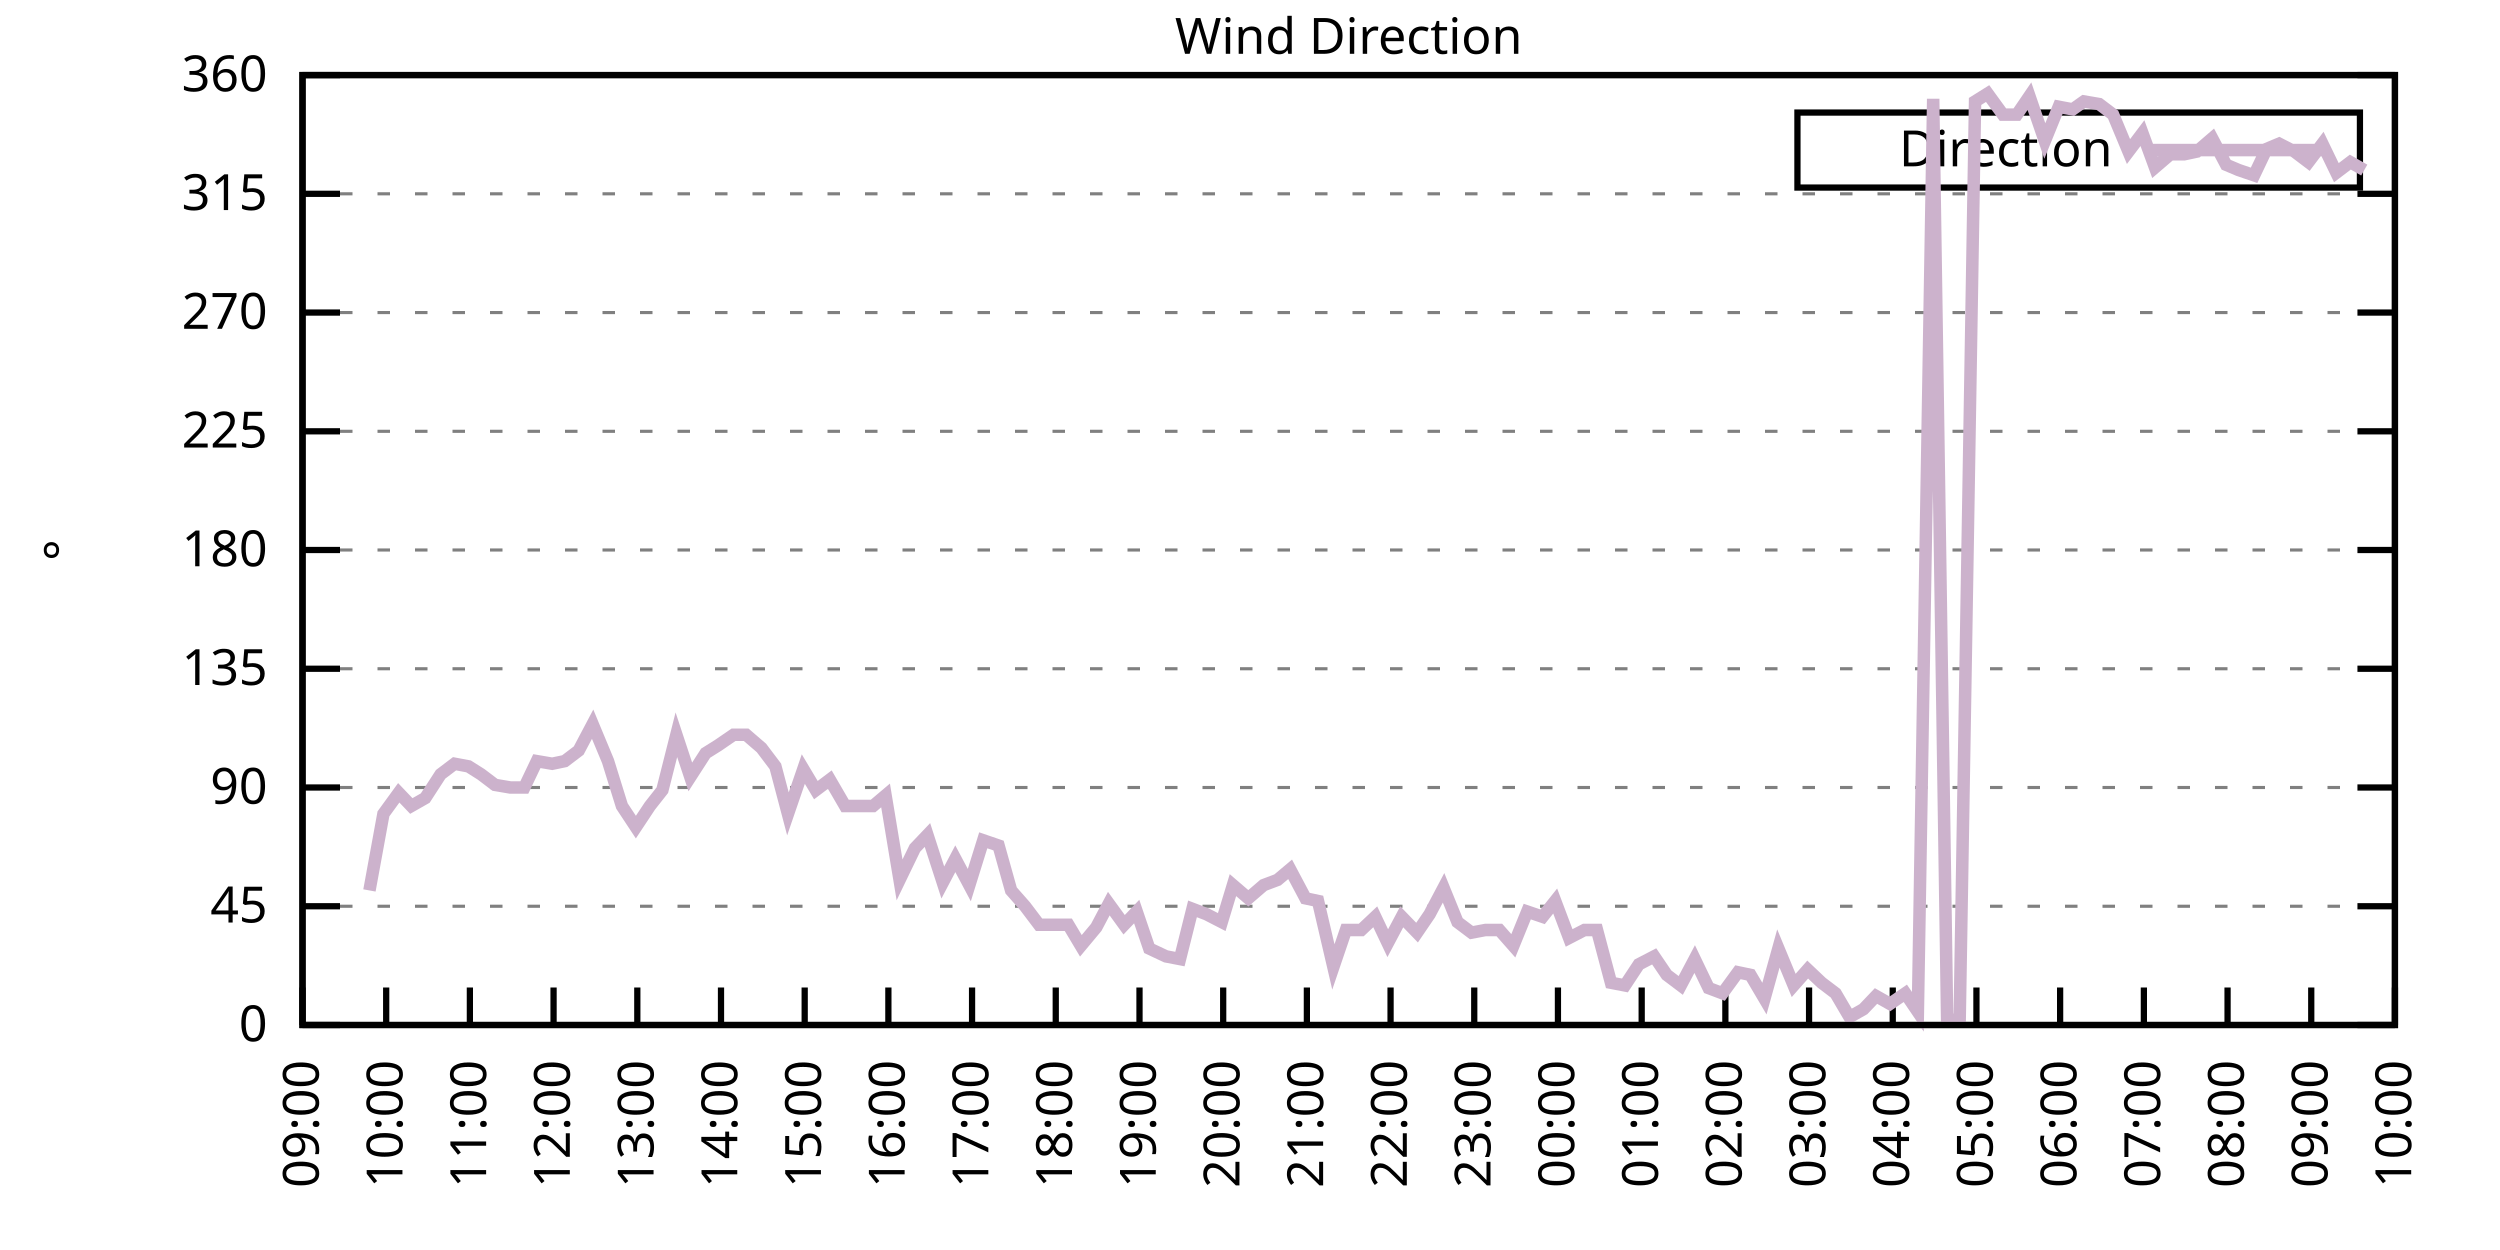
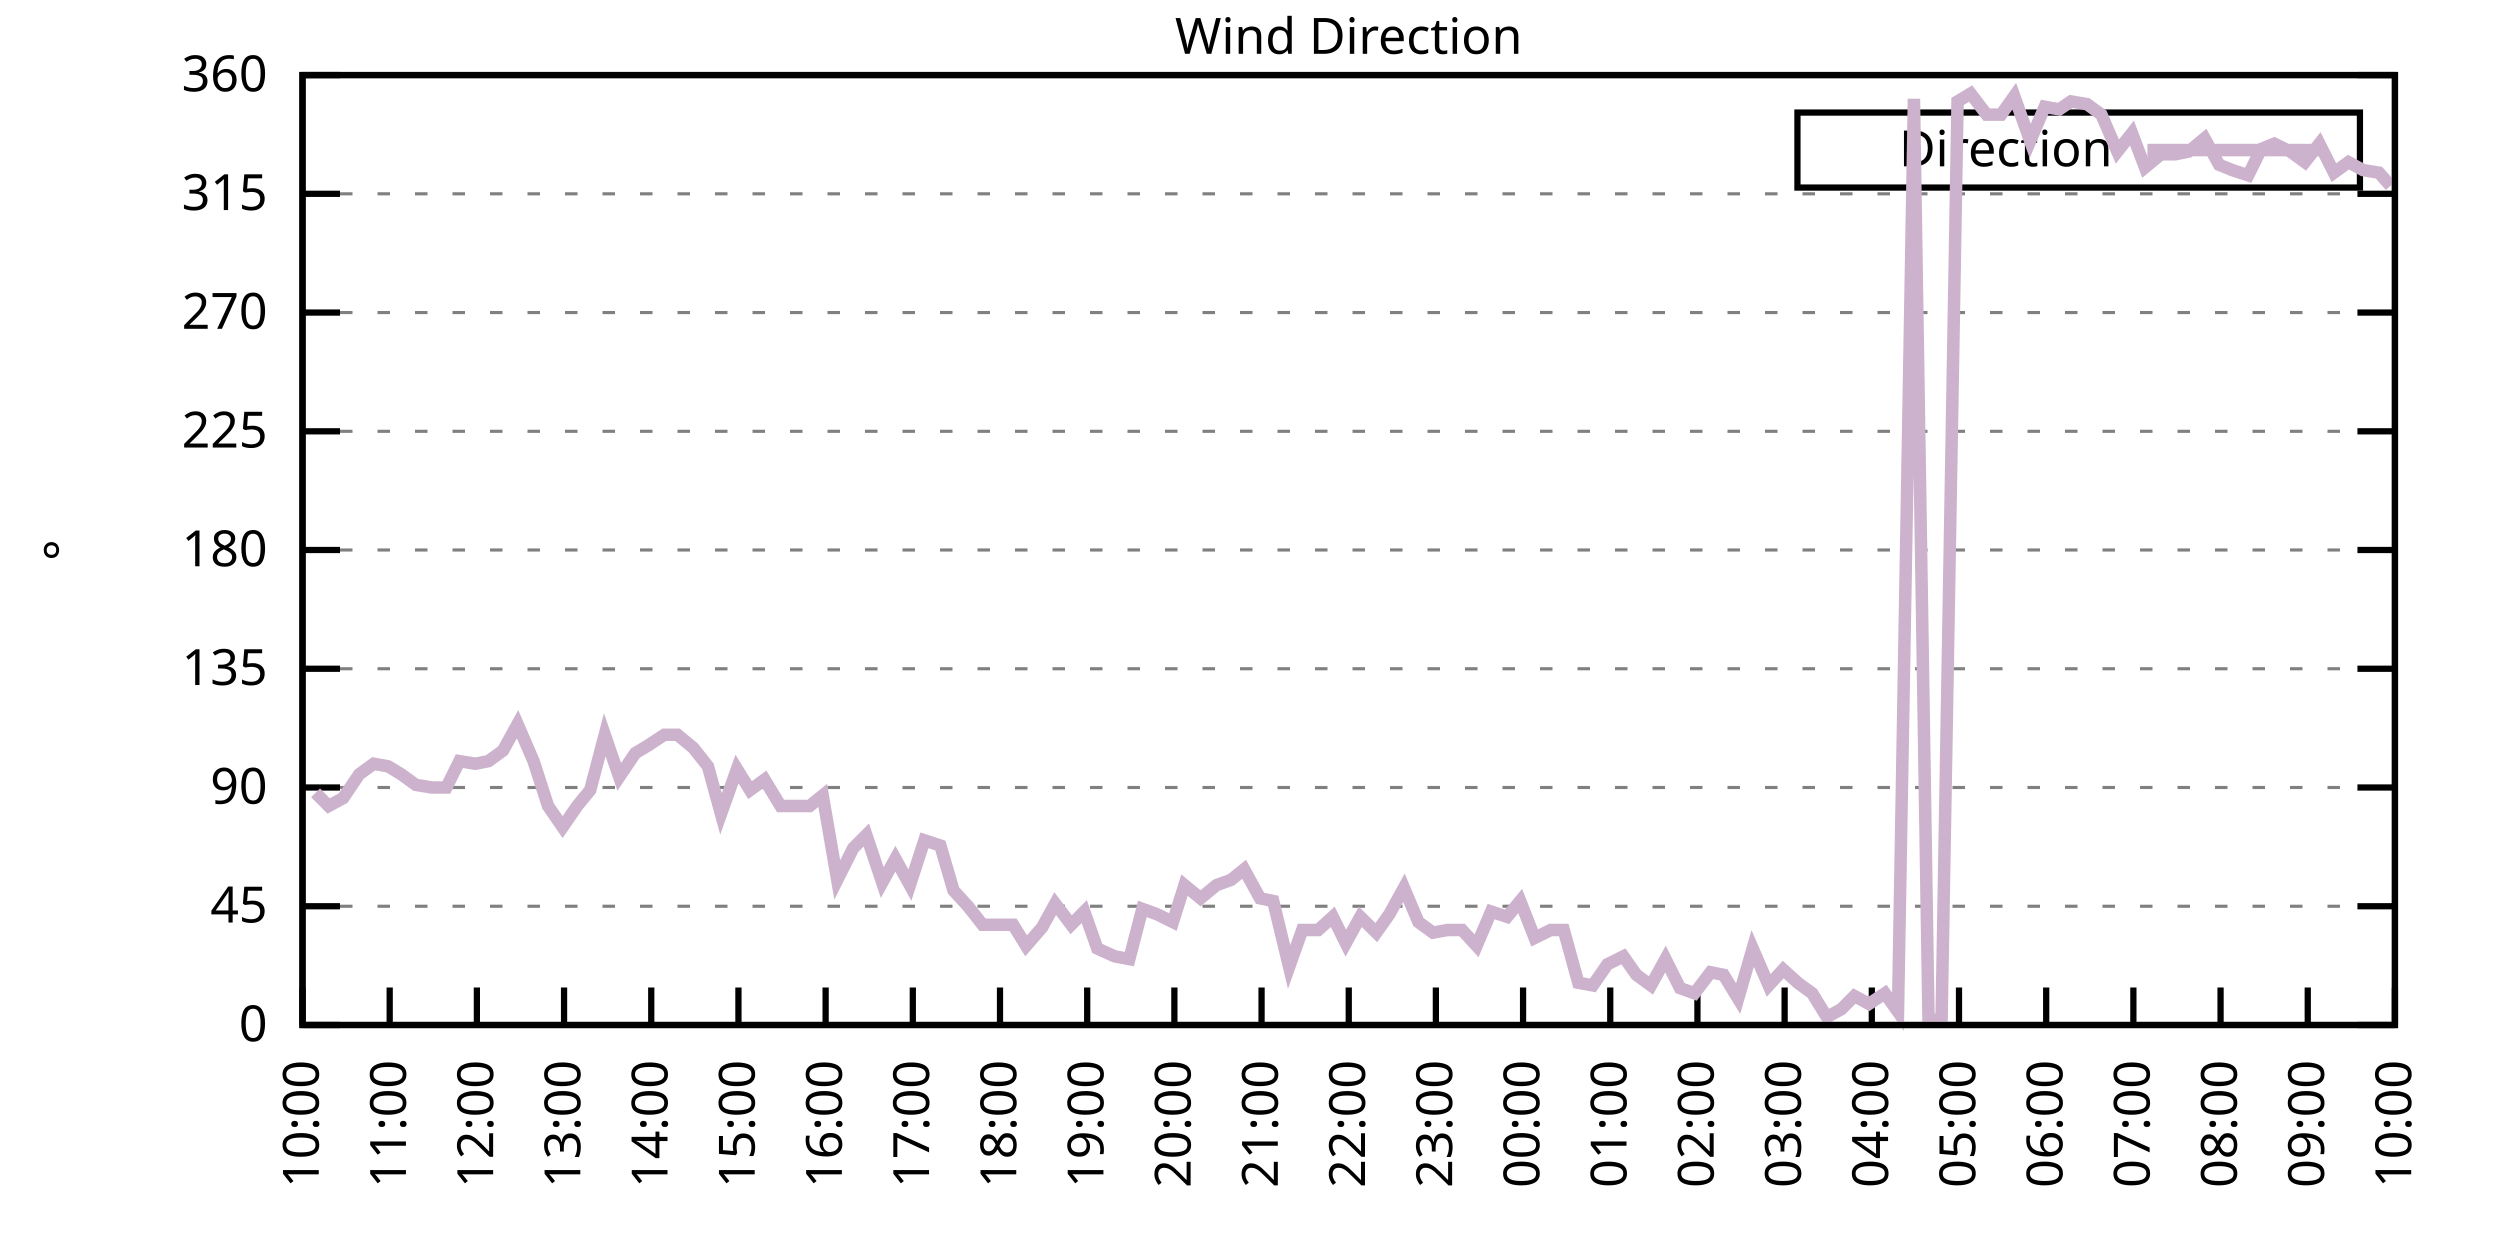
<svg xmlns="http://www.w3.org/2000/svg" xmlns:xlink="http://www.w3.org/1999/xlink" width="400" height="200" viewBox="0 0 400 200">
  <g id="gnuplot_canvas">
    <rect x="0" y="0" width="400" height="200" fill="none" />
    <defs>
      <circle id="gpDot" r="0.5" stroke-width="0.5" stroke="currentColor" />
      <path id="gpPt0" stroke-width="0.333" stroke="currentColor" d="M-1,0 h2 M0,-1 v2" />
      <path id="gpPt1" stroke-width="0.333" stroke="currentColor" d="M-1,-1 L1,1 M1,-1 L-1,1" />
      <path id="gpPt2" stroke-width="0.333" stroke="currentColor" d="M-1,0 L1,0 M0,-1 L0,1 M-1,-1 L1,1 M-1,1 L1,-1" />
      <rect id="gpPt3" stroke-width="0.333" stroke="currentColor" x="-1" y="-1" width="2" height="2" />
      <rect id="gpPt4" stroke-width="0.333" stroke="currentColor" fill="currentColor" x="-1" y="-1" width="2" height="2" />
      <circle id="gpPt5" stroke-width="0.333" stroke="currentColor" cx="0" cy="0" r="1" />
      <use xlink:href="#gpPt5" id="gpPt6" fill="currentColor" stroke="none" />
      <path id="gpPt7" stroke-width="0.333" stroke="currentColor" d="M0,-1.33 L-1.33,0.67 L1.33,0.67 z" />
      <use xlink:href="#gpPt7" id="gpPt8" fill="currentColor" stroke="none" />
      <use xlink:href="#gpPt7" id="gpPt9" stroke="currentColor" transform="rotate(180)" />
      <use xlink:href="#gpPt9" id="gpPt10" fill="currentColor" stroke="none" />
      <use xlink:href="#gpPt3" id="gpPt11" stroke="currentColor" transform="rotate(45)" />
      <use xlink:href="#gpPt11" id="gpPt12" fill="currentColor" stroke="none" />
      <path id="gpPt13" stroke-width="0.333" stroke="currentColor" d="M0,1.330 L1.265,0.411 L0.782,-1.067 L-0.782,-1.076 L-1.265,0.411 z" />
      <use xlink:href="#gpPt13" id="gpPt14" fill="currentColor" stroke="none" />
      <filter id="textbox" filterUnits="objectBoundingBox" x="0" y="0" height="1" width="1">
        <feFlood flood-color="white" flood-opacity="1" result="bgnd" />
        <feComposite in="SourceGraphic" in2="bgnd" operator="atop" />
      </filter>
      <filter id="greybox" filterUnits="objectBoundingBox" x="0" y="0" height="1" width="1">
        <feFlood flood-color="lightgrey" flood-opacity="1" result="grey" />
        <feComposite in="SourceGraphic" in2="grey" operator="atop" />
      </filter>
    </defs>
    <g fill="none" color="white" stroke="currentColor" stroke-width="1.00" stroke-linecap="butt" stroke-linejoin="miter">
</g>
    <g fill="none" color="black" stroke="currentColor" stroke-width="1.00" stroke-linecap="butt" stroke-linejoin="miter">
      <g stroke="none" shape-rendering="crispEdges">
        <polygon fill="rgb(255, 255, 255)" points="48.40,164.00 383.18,164.00 383.18,12.02 48.40,12.02 " />
      </g>
    </g>
    <g fill="none" color="black" stroke="currentColor" stroke-width="1.00" stroke-linecap="butt" stroke-linejoin="miter">
</g>
    <g fill="none" color="black" stroke="black" stroke-width="0.50" stroke-linecap="butt" stroke-linejoin="miter">
</g>
    <g fill="none" color="gray" stroke="currentColor" stroke-width="0.50" stroke-linecap="butt" stroke-linejoin="miter">
      <path stroke="gray" stroke-dasharray="2,4" class="gridline" d="M48.40,164.00 L383.19,164.00  " />
    </g>
    <g fill="none" color="gray" stroke="gray" stroke-width="1.00" stroke-linecap="butt" stroke-linejoin="miter">
</g>
    <g fill="none" color="black" stroke="currentColor" stroke-width="1.00" stroke-linecap="butt" stroke-linejoin="miter">
      <path stroke="black" d="M48.40,164.00 L54.40,164.00 M383.19,164.00 L377.19,164.00  " />
      <g transform="translate(42.80,166.60)" stroke="none" fill="black" font-family="Sans" font-size="8.00" text-anchor="end">
        <text>
          <tspan font-family="Sans"> 0</tspan>
        </text>
      </g>
    </g>
    <g fill="none" color="black" stroke="currentColor" stroke-width="1.00" stroke-linecap="butt" stroke-linejoin="miter">
</g>
    <g fill="none" color="black" stroke="black" stroke-width="0.50" stroke-linecap="butt" stroke-linejoin="miter">
</g>
    <g fill="none" color="gray" stroke="currentColor" stroke-width="0.50" stroke-linecap="butt" stroke-linejoin="miter">
      <path stroke="gray" stroke-dasharray="2,4" class="gridline" d="M48.40,145.00 L383.19,145.00  " />
    </g>
    <g fill="none" color="gray" stroke="gray" stroke-width="1.00" stroke-linecap="butt" stroke-linejoin="miter">
</g>
    <g fill="none" color="black" stroke="currentColor" stroke-width="1.00" stroke-linecap="butt" stroke-linejoin="miter">
      <path stroke="black" d="M48.40,145.00 L54.40,145.00 M383.19,145.00 L377.19,145.00  " />
      <g transform="translate(42.80,147.60)" stroke="none" fill="black" font-family="Sans" font-size="8.00" text-anchor="end">
        <text>
          <tspan font-family="Sans"> 45</tspan>
        </text>
      </g>
    </g>
    <g fill="none" color="black" stroke="currentColor" stroke-width="1.00" stroke-linecap="butt" stroke-linejoin="miter">
</g>
    <g fill="none" color="black" stroke="black" stroke-width="0.50" stroke-linecap="butt" stroke-linejoin="miter">
</g>
    <g fill="none" color="gray" stroke="currentColor" stroke-width="0.50" stroke-linecap="butt" stroke-linejoin="miter">
      <path stroke="gray" stroke-dasharray="2,4" class="gridline" d="M48.40,126.00 L383.19,126.00  " />
    </g>
    <g fill="none" color="gray" stroke="gray" stroke-width="1.00" stroke-linecap="butt" stroke-linejoin="miter">
</g>
    <g fill="none" color="black" stroke="currentColor" stroke-width="1.00" stroke-linecap="butt" stroke-linejoin="miter">
      <path stroke="black" d="M48.40,126.00 L54.40,126.00 M383.19,126.00 L377.19,126.00  " />
      <g transform="translate(42.80,128.60)" stroke="none" fill="black" font-family="Sans" font-size="8.00" text-anchor="end">
        <text>
          <tspan font-family="Sans"> 90</tspan>
        </text>
      </g>
    </g>
    <g fill="none" color="black" stroke="currentColor" stroke-width="1.00" stroke-linecap="butt" stroke-linejoin="miter">
</g>
    <g fill="none" color="black" stroke="black" stroke-width="0.50" stroke-linecap="butt" stroke-linejoin="miter">
</g>
    <g fill="none" color="gray" stroke="currentColor" stroke-width="0.50" stroke-linecap="butt" stroke-linejoin="miter">
      <path stroke="gray" stroke-dasharray="2,4" class="gridline" d="M48.40,107.00 L383.19,107.00  " />
    </g>
    <g fill="none" color="gray" stroke="gray" stroke-width="1.00" stroke-linecap="butt" stroke-linejoin="miter">
</g>
    <g fill="none" color="black" stroke="currentColor" stroke-width="1.00" stroke-linecap="butt" stroke-linejoin="miter">
      <path stroke="black" d="M48.40,107.00 L54.40,107.00 M383.19,107.00 L377.19,107.00  " />
      <g transform="translate(42.80,109.60)" stroke="none" fill="black" font-family="Sans" font-size="8.00" text-anchor="end">
        <text>
          <tspan font-family="Sans"> 135</tspan>
        </text>
      </g>
    </g>
    <g fill="none" color="black" stroke="currentColor" stroke-width="1.00" stroke-linecap="butt" stroke-linejoin="miter">
</g>
    <g fill="none" color="black" stroke="black" stroke-width="0.50" stroke-linecap="butt" stroke-linejoin="miter">
</g>
    <g fill="none" color="gray" stroke="currentColor" stroke-width="0.50" stroke-linecap="butt" stroke-linejoin="miter">
      <path stroke="gray" stroke-dasharray="2,4" class="gridline" d="M48.40,88.00 L383.19,88.00  " />
    </g>
    <g fill="none" color="gray" stroke="gray" stroke-width="1.00" stroke-linecap="butt" stroke-linejoin="miter">
</g>
    <g fill="none" color="black" stroke="currentColor" stroke-width="1.00" stroke-linecap="butt" stroke-linejoin="miter">
      <path stroke="black" d="M48.40,88.00 L54.40,88.00 M383.19,88.00 L377.19,88.00  " />
      <g transform="translate(42.80,90.60)" stroke="none" fill="black" font-family="Sans" font-size="8.00" text-anchor="end">
        <text>
          <tspan font-family="Sans"> 180</tspan>
        </text>
      </g>
    </g>
    <g fill="none" color="black" stroke="currentColor" stroke-width="1.00" stroke-linecap="butt" stroke-linejoin="miter">
</g>
    <g fill="none" color="black" stroke="black" stroke-width="0.50" stroke-linecap="butt" stroke-linejoin="miter">
</g>
    <g fill="none" color="gray" stroke="currentColor" stroke-width="0.50" stroke-linecap="butt" stroke-linejoin="miter">
      <path stroke="gray" stroke-dasharray="2,4" class="gridline" d="M48.40,69.01 L383.19,69.01  " />
    </g>
    <g fill="none" color="gray" stroke="gray" stroke-width="1.00" stroke-linecap="butt" stroke-linejoin="miter">
</g>
    <g fill="none" color="black" stroke="currentColor" stroke-width="1.00" stroke-linecap="butt" stroke-linejoin="miter">
      <path stroke="black" d="M48.40,69.01 L54.40,69.01 M383.19,69.01 L377.19,69.01  " />
      <g transform="translate(42.80,71.61)" stroke="none" fill="black" font-family="Sans" font-size="8.00" text-anchor="end">
        <text>
          <tspan font-family="Sans"> 225</tspan>
        </text>
      </g>
    </g>
    <g fill="none" color="black" stroke="currentColor" stroke-width="1.00" stroke-linecap="butt" stroke-linejoin="miter">
</g>
    <g fill="none" color="black" stroke="black" stroke-width="0.50" stroke-linecap="butt" stroke-linejoin="miter">
</g>
    <g fill="none" color="gray" stroke="currentColor" stroke-width="0.50" stroke-linecap="butt" stroke-linejoin="miter">
      <path stroke="gray" stroke-dasharray="2,4" class="gridline" d="M48.40,50.01 L383.19,50.01  " />
    </g>
    <g fill="none" color="gray" stroke="gray" stroke-width="1.00" stroke-linecap="butt" stroke-linejoin="miter">
</g>
    <g fill="none" color="black" stroke="currentColor" stroke-width="1.00" stroke-linecap="butt" stroke-linejoin="miter">
      <path stroke="black" d="M48.40,50.01 L54.40,50.01 M383.19,50.01 L377.19,50.01  " />
      <g transform="translate(42.80,52.61)" stroke="none" fill="black" font-family="Sans" font-size="8.00" text-anchor="end">
        <text>
          <tspan font-family="Sans"> 270</tspan>
        </text>
      </g>
    </g>
    <g fill="none" color="black" stroke="currentColor" stroke-width="1.00" stroke-linecap="butt" stroke-linejoin="miter">
</g>
    <g fill="none" color="black" stroke="black" stroke-width="0.50" stroke-linecap="butt" stroke-linejoin="miter">
</g>
    <g fill="none" color="gray" stroke="currentColor" stroke-width="0.50" stroke-linecap="butt" stroke-linejoin="miter">
      <path stroke="gray" stroke-dasharray="2,4" class="gridline" d="M48.40,31.01 L383.19,31.01  " />
    </g>
    <g fill="none" color="gray" stroke="gray" stroke-width="1.00" stroke-linecap="butt" stroke-linejoin="miter">
</g>
    <g fill="none" color="black" stroke="currentColor" stroke-width="1.00" stroke-linecap="butt" stroke-linejoin="miter">
      <path stroke="black" d="M48.40,31.01 L54.40,31.01 M383.19,31.01 L377.19,31.01  " />
      <g transform="translate(42.80,33.61)" stroke="none" fill="black" font-family="Sans" font-size="8.00" text-anchor="end">
        <text>
          <tspan font-family="Sans"> 315</tspan>
        </text>
      </g>
    </g>
    <g fill="none" color="black" stroke="currentColor" stroke-width="1.00" stroke-linecap="butt" stroke-linejoin="miter">
</g>
    <g fill="none" color="black" stroke="black" stroke-width="0.50" stroke-linecap="butt" stroke-linejoin="miter">
</g>
    <g fill="none" color="gray" stroke="currentColor" stroke-width="0.50" stroke-linecap="butt" stroke-linejoin="miter">
      <path stroke="gray" stroke-dasharray="2,4" class="gridline" d="M48.40,12.01 L383.19,12.01  " />
    </g>
    <g fill="none" color="gray" stroke="gray" stroke-width="1.00" stroke-linecap="butt" stroke-linejoin="miter">
</g>
    <g fill="none" color="black" stroke="currentColor" stroke-width="1.00" stroke-linecap="butt" stroke-linejoin="miter">
      <path stroke="black" d="M48.40,12.01 L54.40,12.01 M383.19,12.01 L377.19,12.01  " />
      <g transform="translate(42.80,14.61)" stroke="none" fill="black" font-family="Sans" font-size="8.00" text-anchor="end">
        <text>
          <tspan font-family="Sans"> 360</tspan>
        </text>
      </g>
    </g>
    <g fill="none" color="black" stroke="currentColor" stroke-width="1.00" stroke-linecap="butt" stroke-linejoin="miter">
      <path stroke="black" d="M48.40,164.00 L48.40,158.00  " />
      <g transform="translate(51.00,169.60) rotate(270.00)" stroke="none" fill="black" font-family="Sans" font-size="8.00" text-anchor="end">
        <text>
-           <tspan font-family="Sans">09:00</tspan>
-         </text>
-       </g>
-     </g>
-     <g fill="none" color="black" stroke="currentColor" stroke-width="1.00" stroke-linecap="butt" stroke-linejoin="miter">
-       <path stroke="black" d="M61.79,164.00 L61.79,158.00  " />
-       <g transform="translate(64.39,169.60) rotate(270.00)" stroke="none" fill="black" font-family="Sans" font-size="8.00" text-anchor="end">
-         <text>
          <tspan font-family="Sans">10:00</tspan>
        </text>
      </g>
    </g>
    <g fill="none" color="black" stroke="currentColor" stroke-width="1.00" stroke-linecap="butt" stroke-linejoin="miter">
-       <path stroke="black" d="M75.18,164.00 L75.18,158.00  " />
-       <g transform="translate(77.78,169.60) rotate(270.00)" stroke="none" fill="black" font-family="Sans" font-size="8.00" text-anchor="end">
+       <path stroke="black" d="M62.35,164.00 L62.35,158.00  " />
+       <g transform="translate(64.95,169.60) rotate(270.00)" stroke="none" fill="black" font-family="Sans" font-size="8.00" text-anchor="end">
        <text>
          <tspan font-family="Sans">11:00</tspan>
        </text>
      </g>
    </g>
    <g fill="none" color="black" stroke="currentColor" stroke-width="1.00" stroke-linecap="butt" stroke-linejoin="miter">
-       <path stroke="black" d="M88.57,164.00 L88.57,158.00  " />
-       <g transform="translate(91.17,169.60) rotate(270.00)" stroke="none" fill="black" font-family="Sans" font-size="8.00" text-anchor="end">
+       <path stroke="black" d="M76.30,164.00 L76.30,158.00  " />
+       <g transform="translate(78.90,169.60) rotate(270.00)" stroke="none" fill="black" font-family="Sans" font-size="8.00" text-anchor="end">
        <text>
          <tspan font-family="Sans">12:00</tspan>
        </text>
      </g>
    </g>
    <g fill="none" color="black" stroke="currentColor" stroke-width="1.00" stroke-linecap="butt" stroke-linejoin="miter">
-       <path stroke="black" d="M101.97,164.00 L101.97,158.00  " />
-       <g transform="translate(104.57,169.60) rotate(270.00)" stroke="none" fill="black" font-family="Sans" font-size="8.00" text-anchor="end">
+       <path stroke="black" d="M90.25,164.00 L90.25,158.00  " />
+       <g transform="translate(92.85,169.60) rotate(270.00)" stroke="none" fill="black" font-family="Sans" font-size="8.00" text-anchor="end">
        <text>
          <tspan font-family="Sans">13:00</tspan>
        </text>
      </g>
    </g>
    <g fill="none" color="black" stroke="currentColor" stroke-width="1.00" stroke-linecap="butt" stroke-linejoin="miter">
-       <path stroke="black" d="M115.36,164.00 L115.36,158.00  " />
-       <g transform="translate(117.96,169.60) rotate(270.00)" stroke="none" fill="black" font-family="Sans" font-size="8.00" text-anchor="end">
+       <path stroke="black" d="M104.20,164.00 L104.20,158.00  " />
+       <g transform="translate(106.80,169.60) rotate(270.00)" stroke="none" fill="black" font-family="Sans" font-size="8.00" text-anchor="end">
        <text>
          <tspan font-family="Sans">14:00</tspan>
        </text>
      </g>
    </g>
    <g fill="none" color="black" stroke="currentColor" stroke-width="1.00" stroke-linecap="butt" stroke-linejoin="miter">
-       <path stroke="black" d="M128.75,164.00 L128.75,158.00  " />
-       <g transform="translate(131.35,169.60) rotate(270.00)" stroke="none" fill="black" font-family="Sans" font-size="8.00" text-anchor="end">
+       <path stroke="black" d="M118.15,164.00 L118.15,158.00  " />
+       <g transform="translate(120.75,169.60) rotate(270.00)" stroke="none" fill="black" font-family="Sans" font-size="8.00" text-anchor="end">
        <text>
          <tspan font-family="Sans">15:00</tspan>
        </text>
      </g>
    </g>
    <g fill="none" color="black" stroke="currentColor" stroke-width="1.00" stroke-linecap="butt" stroke-linejoin="miter">
-       <path stroke="black" d="M142.14,164.00 L142.14,158.00  " />
-       <g transform="translate(144.74,169.60) rotate(270.00)" stroke="none" fill="black" font-family="Sans" font-size="8.00" text-anchor="end">
+       <path stroke="black" d="M132.10,164.00 L132.10,158.00  " />
+       <g transform="translate(134.70,169.60) rotate(270.00)" stroke="none" fill="black" font-family="Sans" font-size="8.00" text-anchor="end">
        <text>
          <tspan font-family="Sans">16:00</tspan>
        </text>
      </g>
    </g>
    <g fill="none" color="black" stroke="currentColor" stroke-width="1.00" stroke-linecap="butt" stroke-linejoin="miter">
-       <path stroke="black" d="M155.53,164.00 L155.53,158.00  " />
-       <g transform="translate(158.13,169.60) rotate(270.00)" stroke="none" fill="black" font-family="Sans" font-size="8.00" text-anchor="end">
+       <path stroke="black" d="M146.05,164.00 L146.05,158.00  " />
+       <g transform="translate(148.65,169.60) rotate(270.00)" stroke="none" fill="black" font-family="Sans" font-size="8.00" text-anchor="end">
        <text>
          <tspan font-family="Sans">17:00</tspan>
        </text>
      </g>
    </g>
    <g fill="none" color="black" stroke="currentColor" stroke-width="1.00" stroke-linecap="butt" stroke-linejoin="miter">
-       <path stroke="black" d="M168.92,164.00 L168.92,158.00  " />
-       <g transform="translate(171.52,169.60) rotate(270.00)" stroke="none" fill="black" font-family="Sans" font-size="8.00" text-anchor="end">
+       <path stroke="black" d="M160.00,164.00 L160.00,158.00  " />
+       <g transform="translate(162.60,169.60) rotate(270.00)" stroke="none" fill="black" font-family="Sans" font-size="8.00" text-anchor="end">
        <text>
          <tspan font-family="Sans">18:00</tspan>
        </text>
      </g>
    </g>
    <g fill="none" color="black" stroke="currentColor" stroke-width="1.00" stroke-linecap="butt" stroke-linejoin="miter">
-       <path stroke="black" d="M182.32,164.00 L182.32,158.00  " />
-       <g transform="translate(184.92,169.60) rotate(270.00)" stroke="none" fill="black" font-family="Sans" font-size="8.00" text-anchor="end">
+       <path stroke="black" d="M173.95,164.00 L173.95,158.00  " />
+       <g transform="translate(176.55,169.60) rotate(270.00)" stroke="none" fill="black" font-family="Sans" font-size="8.00" text-anchor="end">
        <text>
          <tspan font-family="Sans">19:00</tspan>
        </text>
      </g>
    </g>
    <g fill="none" color="black" stroke="currentColor" stroke-width="1.00" stroke-linecap="butt" stroke-linejoin="miter">
-       <path stroke="black" d="M195.71,164.00 L195.71,158.00  " />
-       <g transform="translate(198.31,169.60) rotate(270.00)" stroke="none" fill="black" font-family="Sans" font-size="8.00" text-anchor="end">
+       <path stroke="black" d="M187.90,164.00 L187.90,158.00  " />
+       <g transform="translate(190.50,169.60) rotate(270.00)" stroke="none" fill="black" font-family="Sans" font-size="8.00" text-anchor="end">
        <text>
          <tspan font-family="Sans">20:00</tspan>
        </text>
      </g>
    </g>
    <g fill="none" color="black" stroke="currentColor" stroke-width="1.00" stroke-linecap="butt" stroke-linejoin="miter">
-       <path stroke="black" d="M209.10,164.00 L209.10,158.00  " />
-       <g transform="translate(211.70,169.60) rotate(270.00)" stroke="none" fill="black" font-family="Sans" font-size="8.00" text-anchor="end">
+       <path stroke="black" d="M201.85,164.00 L201.85,158.00  " />
+       <g transform="translate(204.45,169.60) rotate(270.00)" stroke="none" fill="black" font-family="Sans" font-size="8.00" text-anchor="end">
        <text>
          <tspan font-family="Sans">21:00</tspan>
        </text>
      </g>
    </g>
    <g fill="none" color="black" stroke="currentColor" stroke-width="1.00" stroke-linecap="butt" stroke-linejoin="miter">
-       <path stroke="black" d="M222.49,164.00 L222.49,158.00  " />
-       <g transform="translate(225.09,169.60) rotate(270.00)" stroke="none" fill="black" font-family="Sans" font-size="8.00" text-anchor="end">
+       <path stroke="black" d="M215.80,164.00 L215.80,158.00  " />
+       <g transform="translate(218.40,169.60) rotate(270.00)" stroke="none" fill="black" font-family="Sans" font-size="8.00" text-anchor="end">
        <text>
          <tspan font-family="Sans">22:00</tspan>
        </text>
      </g>
    </g>
    <g fill="none" color="black" stroke="currentColor" stroke-width="1.00" stroke-linecap="butt" stroke-linejoin="miter">
-       <path stroke="black" d="M235.88,164.00 L235.88,158.00  " />
-       <g transform="translate(238.48,169.60) rotate(270.00)" stroke="none" fill="black" font-family="Sans" font-size="8.00" text-anchor="end">
+       <path stroke="black" d="M229.74,164.00 L229.74,158.00  " />
+       <g transform="translate(232.34,169.60) rotate(270.00)" stroke="none" fill="black" font-family="Sans" font-size="8.00" text-anchor="end">
        <text>
          <tspan font-family="Sans">23:00</tspan>
        </text>
      </g>
    </g>
    <g fill="none" color="black" stroke="currentColor" stroke-width="1.00" stroke-linecap="butt" stroke-linejoin="miter">
-       <path stroke="black" d="M249.27,164.00 L249.27,158.00  " />
-       <g transform="translate(251.87,169.60) rotate(270.00)" stroke="none" fill="black" font-family="Sans" font-size="8.00" text-anchor="end">
+       <path stroke="black" d="M243.69,164.00 L243.69,158.00  " />
+       <g transform="translate(246.29,169.60) rotate(270.00)" stroke="none" fill="black" font-family="Sans" font-size="8.00" text-anchor="end">
        <text>
          <tspan font-family="Sans">00:00</tspan>
        </text>
      </g>
    </g>
    <g fill="none" color="black" stroke="currentColor" stroke-width="1.00" stroke-linecap="butt" stroke-linejoin="miter">
-       <path stroke="black" d="M262.67,164.00 L262.67,158.00  " />
-       <g transform="translate(265.27,169.60) rotate(270.00)" stroke="none" fill="black" font-family="Sans" font-size="8.00" text-anchor="end">
+       <path stroke="black" d="M257.64,164.00 L257.64,158.00  " />
+       <g transform="translate(260.24,169.60) rotate(270.00)" stroke="none" fill="black" font-family="Sans" font-size="8.00" text-anchor="end">
        <text>
          <tspan font-family="Sans">01:00</tspan>
        </text>
      </g>
    </g>
    <g fill="none" color="black" stroke="currentColor" stroke-width="1.00" stroke-linecap="butt" stroke-linejoin="miter">
-       <path stroke="black" d="M276.06,164.00 L276.06,158.00  " />
-       <g transform="translate(278.66,169.60) rotate(270.00)" stroke="none" fill="black" font-family="Sans" font-size="8.00" text-anchor="end">
+       <path stroke="black" d="M271.59,164.00 L271.59,158.00  " />
+       <g transform="translate(274.19,169.60) rotate(270.00)" stroke="none" fill="black" font-family="Sans" font-size="8.00" text-anchor="end">
        <text>
          <tspan font-family="Sans">02:00</tspan>
        </text>
      </g>
    </g>
    <g fill="none" color="black" stroke="currentColor" stroke-width="1.00" stroke-linecap="butt" stroke-linejoin="miter">
-       <path stroke="black" d="M289.45,164.00 L289.45,158.00  " />
-       <g transform="translate(292.05,169.60) rotate(270.00)" stroke="none" fill="black" font-family="Sans" font-size="8.00" text-anchor="end">
+       <path stroke="black" d="M285.54,164.00 L285.54,158.00  " />
+       <g transform="translate(288.14,169.60) rotate(270.00)" stroke="none" fill="black" font-family="Sans" font-size="8.00" text-anchor="end">
        <text>
          <tspan font-family="Sans">03:00</tspan>
        </text>
      </g>
    </g>
    <g fill="none" color="black" stroke="currentColor" stroke-width="1.00" stroke-linecap="butt" stroke-linejoin="miter">
-       <path stroke="black" d="M302.84,164.00 L302.84,158.00  " />
-       <g transform="translate(305.44,169.60) rotate(270.00)" stroke="none" fill="black" font-family="Sans" font-size="8.00" text-anchor="end">
+       <path stroke="black" d="M299.49,164.00 L299.49,158.00  " />
+       <g transform="translate(302.09,169.60) rotate(270.00)" stroke="none" fill="black" font-family="Sans" font-size="8.00" text-anchor="end">
        <text>
          <tspan font-family="Sans">04:00</tspan>
        </text>
      </g>
    </g>
    <g fill="none" color="black" stroke="currentColor" stroke-width="1.00" stroke-linecap="butt" stroke-linejoin="miter">
-       <path stroke="black" d="M316.23,164.00 L316.23,158.00  " />
-       <g transform="translate(318.83,169.60) rotate(270.00)" stroke="none" fill="black" font-family="Sans" font-size="8.00" text-anchor="end">
+       <path stroke="black" d="M313.44,164.00 L313.44,158.00  " />
+       <g transform="translate(316.04,169.60) rotate(270.00)" stroke="none" fill="black" font-family="Sans" font-size="8.00" text-anchor="end">
        <text>
          <tspan font-family="Sans">05:00</tspan>
        </text>
      </g>
    </g>
    <g fill="none" color="black" stroke="currentColor" stroke-width="1.00" stroke-linecap="butt" stroke-linejoin="miter">
-       <path stroke="black" d="M329.62,164.00 L329.62,158.00  " />
-       <g transform="translate(332.22,169.60) rotate(270.00)" stroke="none" fill="black" font-family="Sans" font-size="8.00" text-anchor="end">
+       <path stroke="black" d="M327.39,164.00 L327.39,158.00  " />
+       <g transform="translate(329.99,169.60) rotate(270.00)" stroke="none" fill="black" font-family="Sans" font-size="8.00" text-anchor="end">
        <text>
          <tspan font-family="Sans">06:00</tspan>
        </text>
      </g>
    </g>
    <g fill="none" color="black" stroke="currentColor" stroke-width="1.00" stroke-linecap="butt" stroke-linejoin="miter">
-       <path stroke="black" d="M343.02,164.00 L343.02,158.00  " />
-       <g transform="translate(345.62,169.60) rotate(270.00)" stroke="none" fill="black" font-family="Sans" font-size="8.00" text-anchor="end">
+       <path stroke="black" d="M341.34,164.00 L341.34,158.00  " />
+       <g transform="translate(343.94,169.60) rotate(270.00)" stroke="none" fill="black" font-family="Sans" font-size="8.00" text-anchor="end">
        <text>
          <tspan font-family="Sans">07:00</tspan>
        </text>
      </g>
    </g>
    <g fill="none" color="black" stroke="currentColor" stroke-width="1.00" stroke-linecap="butt" stroke-linejoin="miter">
-       <path stroke="black" d="M356.41,164.00 L356.41,158.00  " />
-       <g transform="translate(359.01,169.60) rotate(270.00)" stroke="none" fill="black" font-family="Sans" font-size="8.00" text-anchor="end">
+       <path stroke="black" d="M355.29,164.00 L355.29,158.00  " />
+       <g transform="translate(357.89,169.60) rotate(270.00)" stroke="none" fill="black" font-family="Sans" font-size="8.00" text-anchor="end">
        <text>
          <tspan font-family="Sans">08:00</tspan>
        </text>
      </g>
    </g>
    <g fill="none" color="black" stroke="currentColor" stroke-width="1.00" stroke-linecap="butt" stroke-linejoin="miter">
-       <path stroke="black" d="M369.80,164.00 L369.80,158.00  " />
-       <g transform="translate(372.40,169.60) rotate(270.00)" stroke="none" fill="black" font-family="Sans" font-size="8.00" text-anchor="end">
+       <path stroke="black" d="M369.24,164.00 L369.24,158.00  " />
+       <g transform="translate(371.84,169.60) rotate(270.00)" stroke="none" fill="black" font-family="Sans" font-size="8.00" text-anchor="end">
        <text>
          <tspan font-family="Sans">09:00</tspan>
        </text>
      </g>
    </g>
    <g fill="none" color="black" stroke="currentColor" stroke-width="1.00" stroke-linecap="butt" stroke-linejoin="miter">
      <path stroke="black" d="M383.19,164.00 L383.19,158.00  " />
      <g transform="translate(385.79,169.60) rotate(270.00)" stroke="none" fill="black" font-family="Sans" font-size="8.00" text-anchor="end">
        <text>
          <tspan font-family="Sans">10:00</tspan>
        </text>
      </g>
    </g>
    <g fill="none" color="black" stroke="currentColor" stroke-width="1.00" stroke-linecap="butt" stroke-linejoin="miter">
</g>
    <g fill="none" color="black" stroke="currentColor" stroke-width="1.00" stroke-linecap="butt" stroke-linejoin="miter">
      <path stroke="black" d="M48.40,12.01 L48.40,164.00 L383.19,164.00 L383.19,12.01 L48.40,12.01 Z  " />
    </g>
    <g fill="none" color="black" stroke="currentColor" stroke-width="1.00" stroke-linecap="butt" stroke-linejoin="miter">
</g>
    <g fill="none" color="black" stroke="currentColor" stroke-width="1.00" stroke-linecap="butt" stroke-linejoin="miter">
      <path stroke="black" d="M287.59,30.01 L287.59,18.01 L377.59,18.01 L377.59,30.01 L287.59,30.01 Z  " />
    </g>
    <g id="Wind_direction_plot_1">
      <g fill="none" color="white" stroke="black" stroke-width="2.00" stroke-linecap="butt" stroke-linejoin="miter">
</g>
      <g fill="none" color="black" stroke="currentColor" stroke-width="2.00" stroke-linecap="butt" stroke-linejoin="miter">
        <g transform="translate(337.99,26.61)" stroke="none" fill="black" font-family="Sans" font-size="8.00" text-anchor="end">
          <text>
            <tspan font-family="Sans">Direction</tspan>
          </text>
        </g>
      </g>
      <g fill="none" color="black" stroke="currentColor" stroke-width="2.00" stroke-linecap="butt" stroke-linejoin="miter">
-         <path stroke="rgb(204, 178, 204)" d="M343.59,24.01 L371.99,24.01 M59.11,142.47 L61.35,130.22 L63.80,126.85 L65.81,128.96 L68.04,127.69 L70.50,123.89   L72.73,122.20 L74.96,122.62 L76.97,123.89 L79.20,125.58 L81.66,126.00 L83.89,126.00 L85.90,121.78 L88.35,122.20   L90.36,121.78 L92.59,120.09 L94.82,115.87 L97.28,121.78 L99.51,128.96 L101.74,132.34 L103.98,128.96 L105.98,126.42   L108.22,117.56 L110.45,124.31 L112.90,120.51 L114.91,119.25 L117.37,117.56 L119.38,117.56 L121.83,119.67 L124.06,122.62   L126.07,130.22 L128.53,123.05 L130.54,126.42 L132.77,124.74 L135.22,128.96 L137.23,128.96 L139.69,128.96 L141.69,127.27   L143.93,140.78 L146.38,135.71 L148.39,133.60 L150.85,141.20 L152.85,137.40 L155.09,141.62 L157.32,134.45 L159.77,135.29   L161.78,142.47 L164.01,145.00 L166.25,147.96 L168.48,147.96 L170.93,147.96 L172.94,151.33 L175.40,148.38 L177.41,144.58   L179.86,147.96 L181.87,145.85 L183.88,151.76 L186.56,153.02 L188.79,153.45 L190.80,145.42 L193.03,146.27 L195.48,147.53   L197.27,141.62 L199.73,143.73 L202.18,141.62 L204.41,140.78 L206.42,139.09 L208.88,143.73 L210.88,144.16 L213.34,154.71   L215.35,148.80 L217.80,148.80 L220.04,146.69 L222.04,150.91 L224.28,146.69 L226.73,149.22 L228.74,146.27 L230.97,142.05   L233.20,147.53 L235.44,149.22 L237.67,148.80 L239.90,148.80 L242.13,151.33 L244.36,145.85 L246.82,146.69 L248.83,144.16   L251.06,150.07 L253.51,148.80 L255.52,148.80 L257.76,157.24 L259.99,157.67 L262.22,154.29 L264.67,153.02 L266.68,155.98   L268.92,157.67 L271.15,153.45 L273.38,158.09 L275.61,158.93 L278.07,155.56 L280.07,155.98 L282.31,159.78 L284.54,151.76   L286.99,157.67 L289.23,155.13 L291.46,157.24 L293.69,158.93 L295.92,162.73 L298.15,161.47 L300.16,159.36 L302.39,160.62   L304.85,158.93 L306.86,161.89 L309.31,15.81 L311.54,163.16 L313.55,163.16 L316.01,16.23 L318.02,14.97 L320.47,18.34   L322.70,18.34 L324.71,15.39 L327.17,22.56 L329.40,17.08 L331.63,17.50 L333.42,16.23 L335.87,16.65 L338.10,18.34   L340.56,24.25 L342.79,21.30 L344.80,26.79 L347.26,24.68 L349.49,24.68 L351.50,24.25 L353.95,22.14 L356.18,26.36   L358.19,27.21 L360.65,28.05 L362.66,23.83 L364.66,22.99 L367.12,24.25 L369.35,25.94 L371.58,22.99 L373.82,27.63   L376.05,25.94 L378.28,27.21  " />
+         <path stroke="rgb(204, 178, 204)" d="M343.59,24.01 L371.99,24.01 M50.49,126.85 L52.58,128.96 L54.91,127.69 L57.47,123.89 L59.79,122.20 L62.12,122.62   L64.21,123.89 L66.53,125.58 L69.09,126.00 L71.42,126.00 L73.51,121.78 L76.07,122.20 L78.16,121.78 L80.48,120.09   L82.81,115.87 L85.37,121.78 L87.69,128.96 L90.02,132.34 L92.34,128.96 L94.43,126.42 L96.76,117.56 L99.08,124.31   L101.64,120.51 L103.73,119.25 L106.29,117.56 L108.38,117.56 L110.94,119.67 L113.27,122.62 L115.36,130.22 L117.92,123.05   L120.01,126.42 L122.33,124.74 L124.89,128.96 L126.98,128.96 L129.54,128.96 L131.63,127.27 L133.96,140.78 L136.51,135.71   L138.61,133.60 L141.16,141.20 L143.26,137.40 L145.58,141.62 L147.91,134.45 L150.46,135.29 L152.56,142.47 L154.88,145.00   L157.21,147.96 L159.53,147.96 L162.09,147.96 L164.18,151.33 L166.74,148.38 L168.83,144.58 L171.39,147.96 L173.48,145.85   L175.57,151.76 L178.36,153.02 L180.69,153.45 L182.78,145.42 L185.11,146.27 L187.66,147.53 L189.52,141.62 L192.08,143.73   L194.64,141.62 L196.96,140.78 L199.06,139.09 L201.61,143.73 L203.71,144.16 L206.26,154.71 L208.36,148.80 L210.91,148.80   L213.24,146.69 L215.33,150.91 L217.65,146.69 L220.21,149.22 L222.30,146.27 L224.63,142.05 L226.95,147.53 L229.28,149.22   L231.60,148.80 L233.93,148.80 L236.25,151.33 L238.58,145.85 L241.14,146.69 L243.23,144.16 L245.55,150.07 L248.11,148.80   L250.20,148.80 L252.53,157.24 L254.85,157.67 L257.18,154.29 L259.74,153.02 L261.83,155.98 L264.15,157.67 L266.48,153.45   L268.80,158.09 L271.13,158.93 L273.69,155.56 L275.78,155.98 L278.10,159.78 L280.43,151.76 L282.99,157.67 L285.31,155.13   L287.64,157.24 L289.96,158.93 L292.29,162.73 L294.61,161.47 L296.70,159.36 L299.03,160.62 L301.58,158.93 L303.68,161.89   L306.23,15.81 L308.56,163.16 L310.65,163.16 L313.21,16.23 L315.30,14.97 L317.86,18.34 L320.18,18.34 L322.28,15.39   L324.83,22.56 L327.16,17.08 L329.48,17.50 L331.34,16.23 L333.90,16.65 L336.23,18.34 L338.78,24.25 L341.11,21.30   L343.20,26.79 L345.76,24.68 L348.08,24.68 L350.18,24.25 L352.73,22.14 L355.06,26.36 L357.15,27.21 L359.71,28.05   L361.80,23.83 L363.89,22.99 L366.45,24.25 L368.78,25.94 L371.10,22.99 L373.43,27.63 L375.75,25.94 L378.08,27.21   L380.63,27.63 L382.49,29.74  " />
      </g>
    </g>
    <g fill="none" color="black" stroke="currentColor" stroke-width="2.00" stroke-linecap="butt" stroke-linejoin="miter">
</g>
    <g fill="none" color="black" stroke="black" stroke-width="1.00" stroke-linecap="butt" stroke-linejoin="miter">
</g>
    <g fill="none" color="black" stroke="currentColor" stroke-width="1.00" stroke-linecap="butt" stroke-linejoin="miter">
      <path stroke="black" d="M48.40,12.01 L48.40,164.00 L383.19,164.00 L383.19,12.01 L48.40,12.01 Z  " />
      <g transform="translate(12.80,88.01) rotate(270.00)" stroke="none" fill="black" font-family="Sans" font-size="8.00" text-anchor="middle">
        <text>
          <tspan font-family="Sans">°</tspan>
        </text>
      </g>
    </g>
    <g fill="none" color="black" stroke="currentColor" stroke-width="1.00" stroke-linecap="butt" stroke-linejoin="miter">
</g>
    <g fill="none" color="black" stroke="currentColor" stroke-width="1.00" stroke-linecap="butt" stroke-linejoin="miter">
      <g transform="translate(215.79,8.61)" stroke="none" fill="black" font-family="Sans" font-size="8.00" text-anchor="middle">
        <text>
          <tspan font-family="Sans">Wind Direction</tspan>
        </text>
      </g>
    </g>
    <g fill="none" color="black" stroke="currentColor" stroke-width="1.00" stroke-linecap="butt" stroke-linejoin="miter">
</g>
  </g>
</svg>
